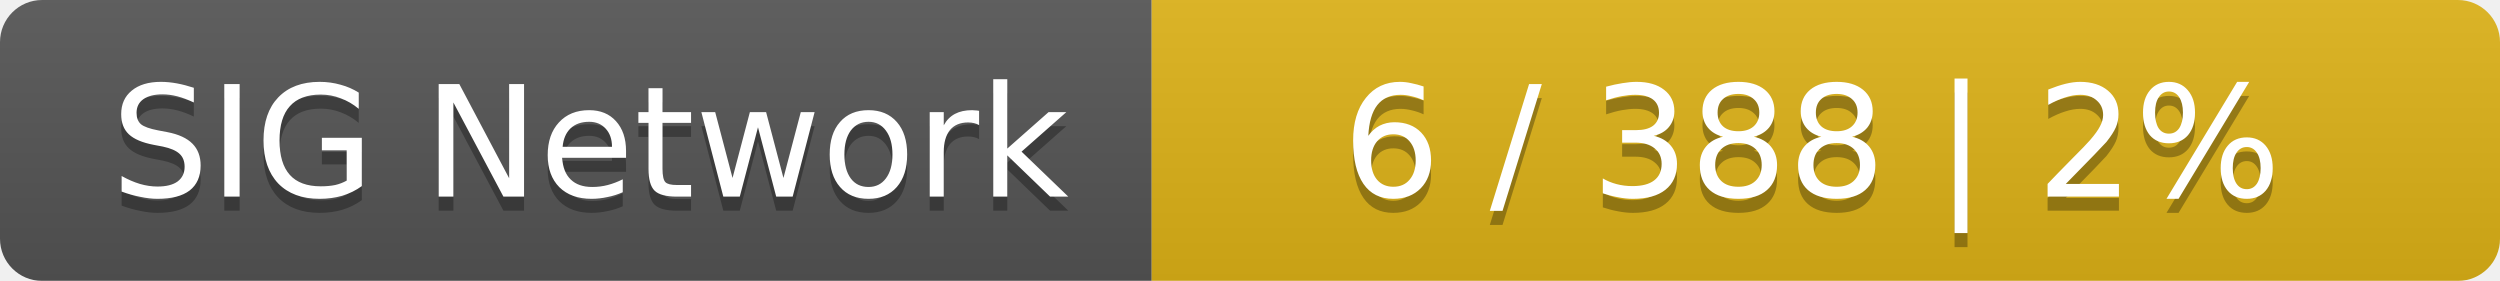
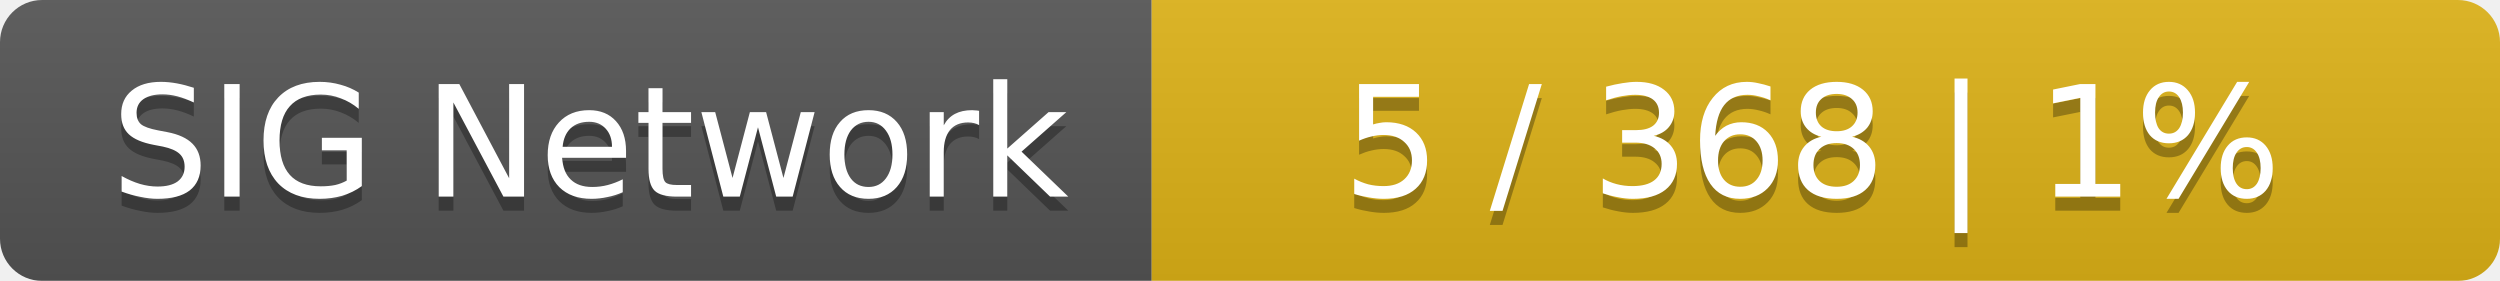
<svg xmlns="http://www.w3.org/2000/svg" width="178" height="20">
  <linearGradient id="smooth" x2="0" y2="100%">
    <stop offset="0" stop-color="#bbb" stop-opacity=".1" />
    <stop offset="1" stop-opacity=".1" />
  </linearGradient>
  <mask id="round">
    <rect width="178" height="20" rx="3" fill="#fff" />
  </mask>
  <g mask="url(#round)">
    <rect width="82" height="20" fill="#555" />
    <rect x="82" width="96" height="20" fill="#dfb317" />
    <rect width="178" height="20" fill="url(#smooth)" />
  </g>
  <g fill="#fff" text-anchor="middle" font-family="DejaVu Sans,Verdana,Geneva,sans-serif" font-size="11">
    <text x="42" y="15" fill="#010101" fill-opacity=".3">SIG Network</text>
    <text x="42" y="14">SIG Network</text>
-     <text x="129" y="15" fill="#010101" fill-opacity=".3">6 / 388    |    2%</text>
-     <text x="129" y="14">6 / 388    |    2%</text>
+     <text x="129" y="15" fill="#010101" fill-opacity=".3">5 / 368    |    1%</text>
+     <text x="129" y="14">5 / 368    |    1%</text>
  </g>
</svg>
